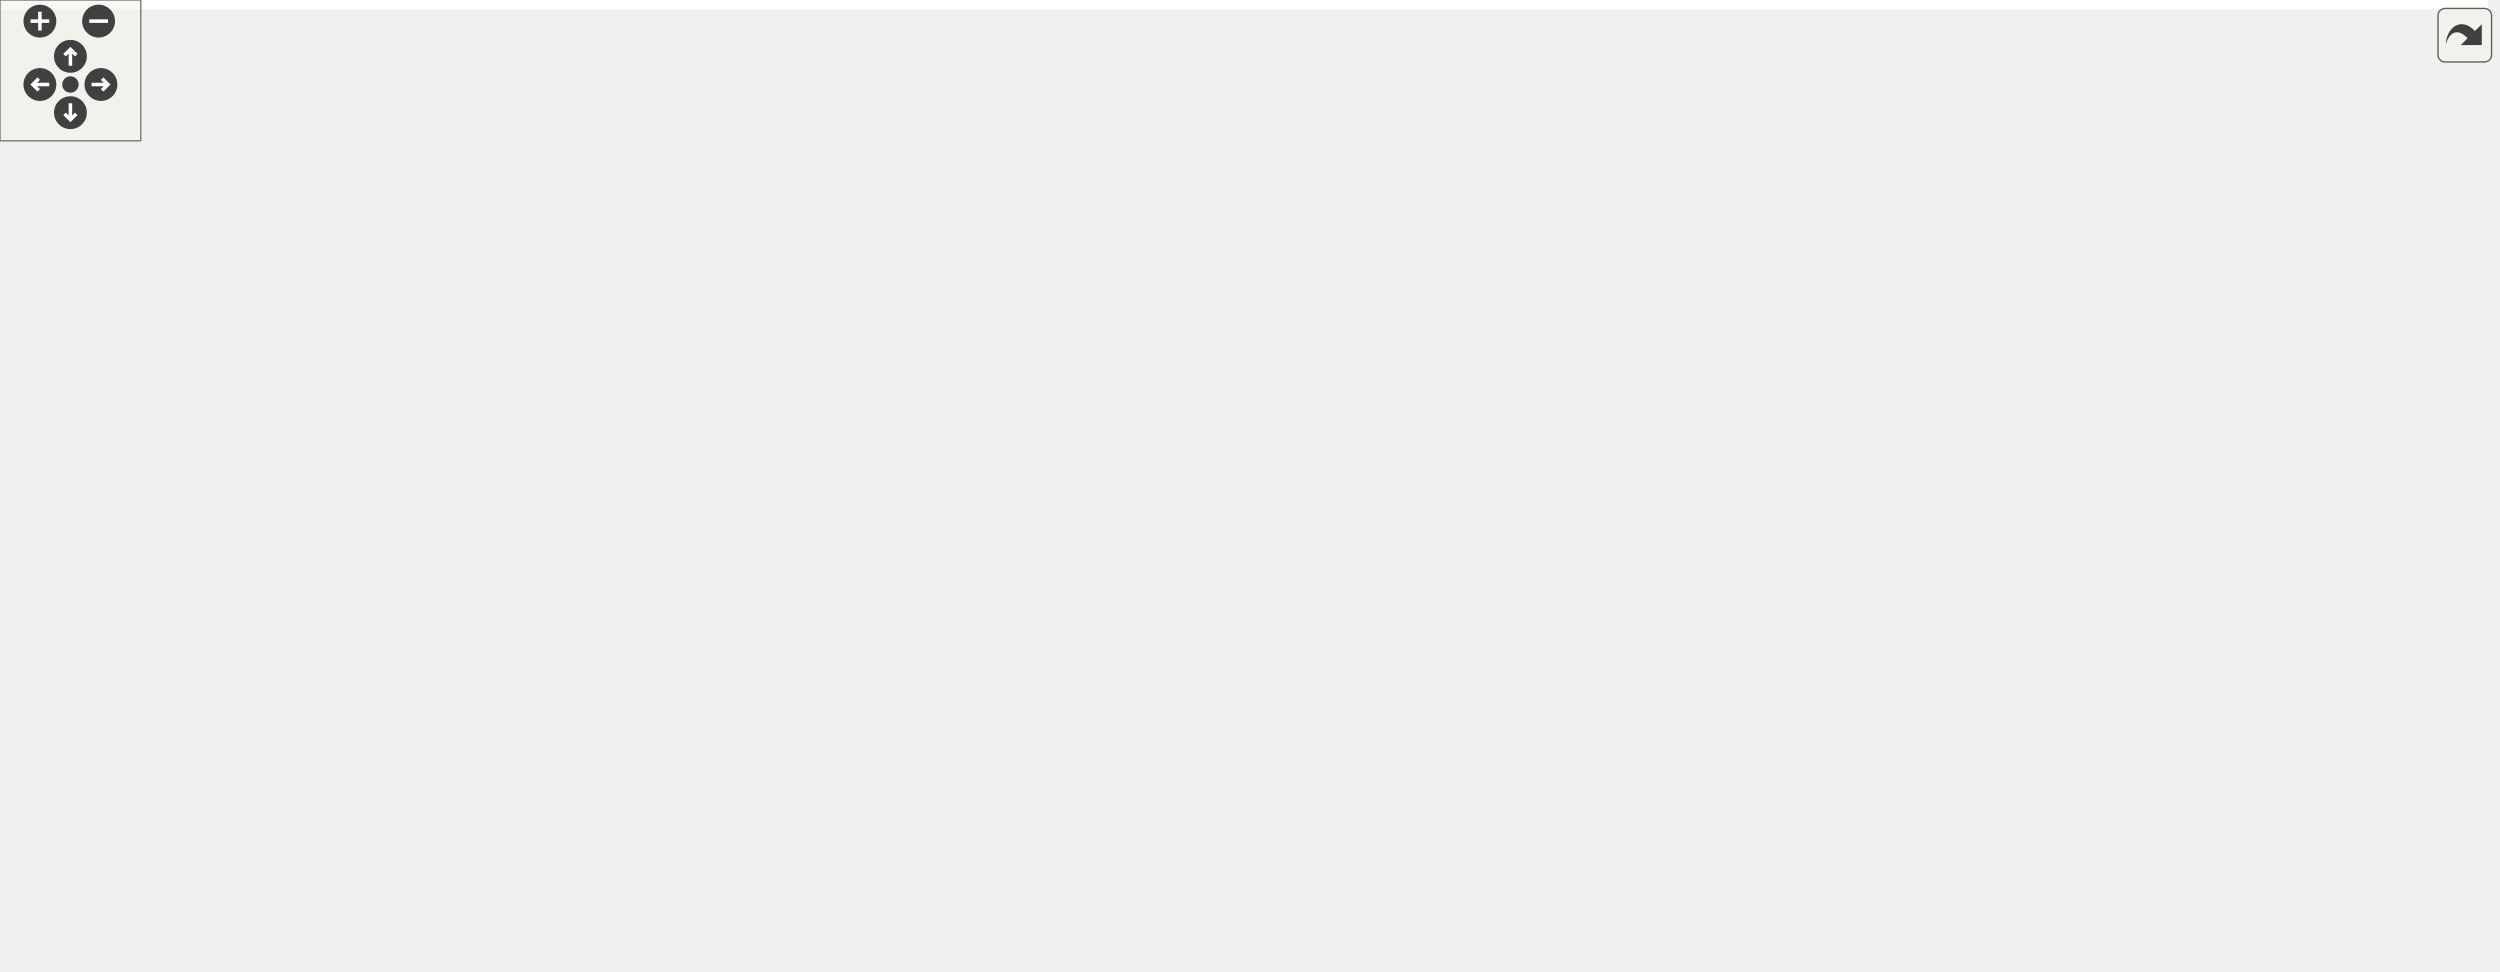
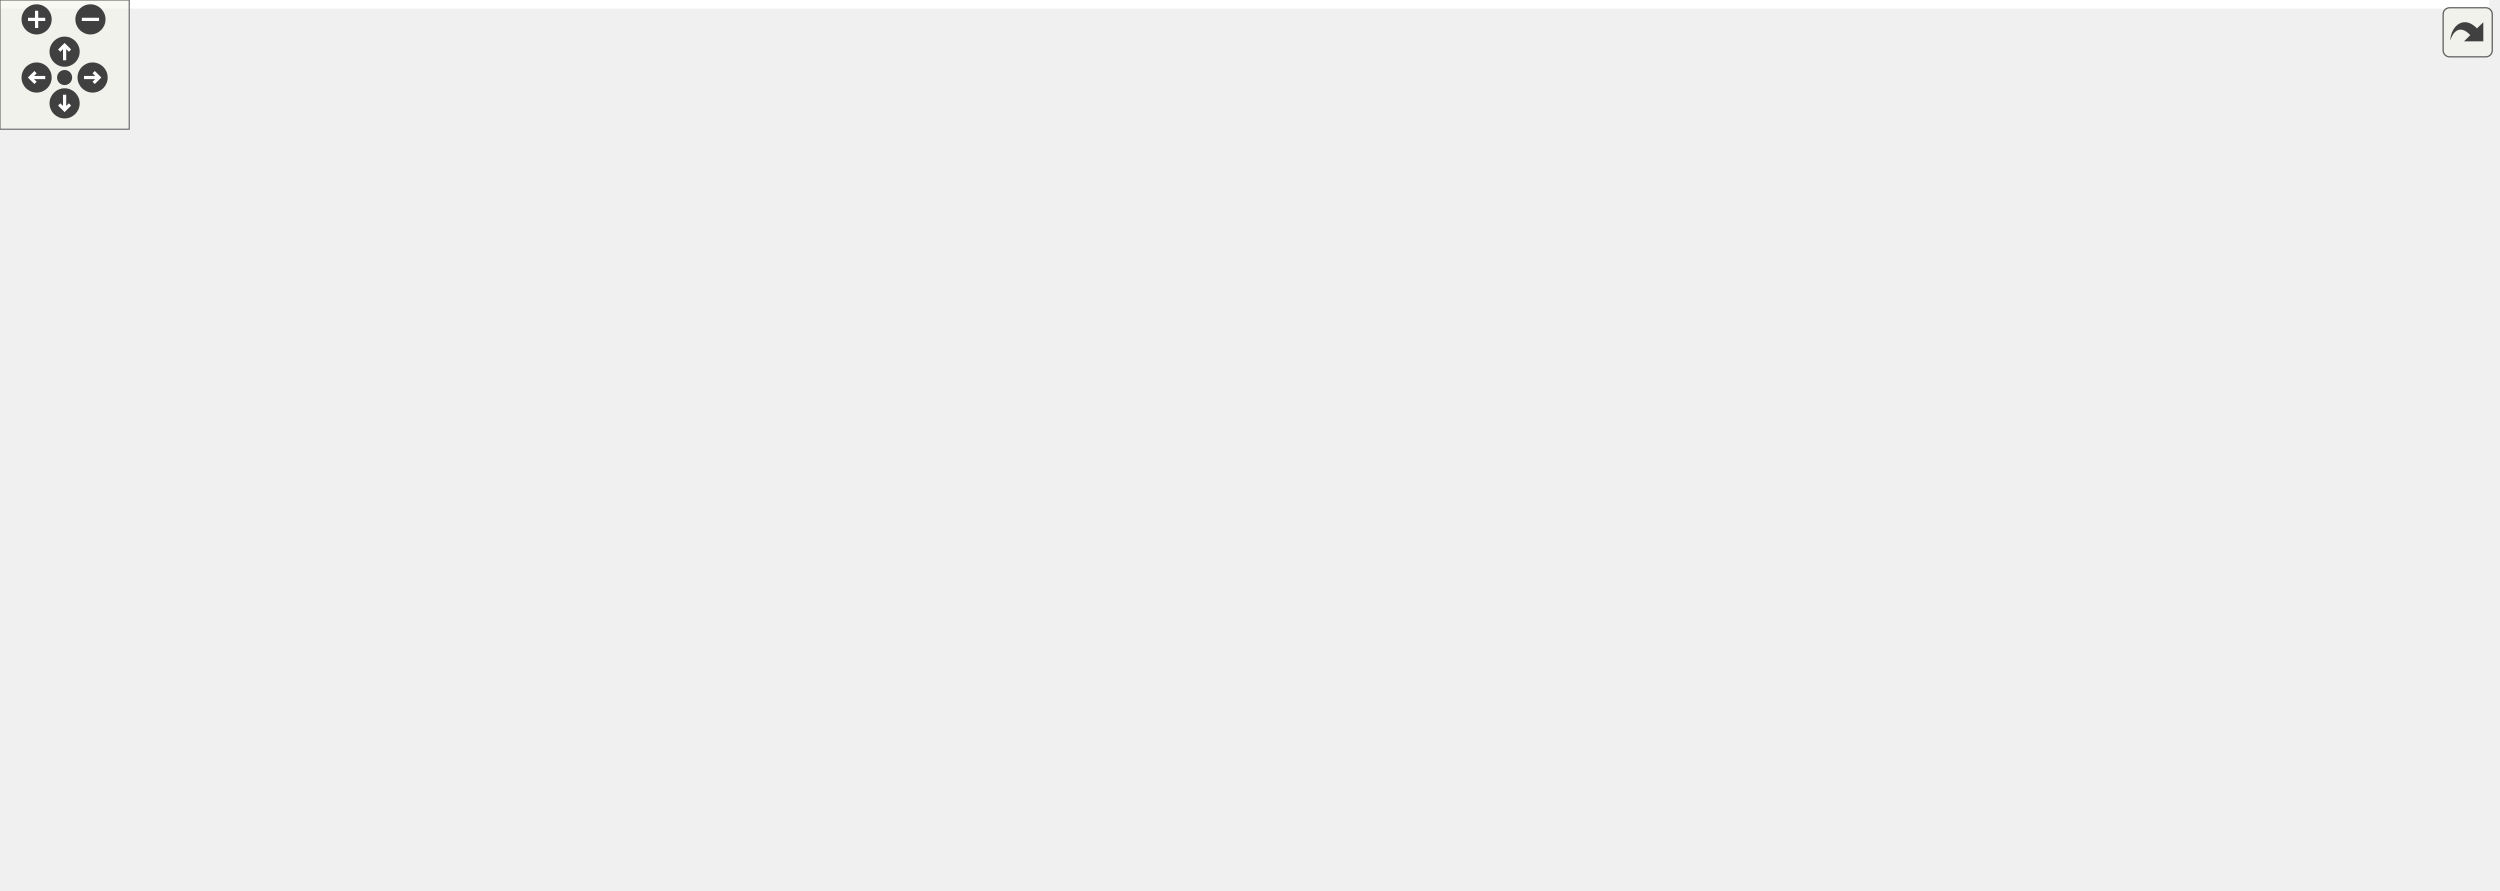
<svg xmlns="http://www.w3.org/2000/svg" xmlns:xlink="http://www.w3.org/1999/xlink" id="main" version="1.1" xml:space="preserve">
  <style type="text/css">
.edge:hover path { stroke: red; }
.edge:hover polygon { stroke: red; fill: red; }
</style>
  <defs>
    <circle id="rim" cx="0" cy="0" r="7" />
    <circle id="rim2" cx="0" cy="0" r="3.5" />
    <g id="zoomPlus">
      <use xlink:href="#rim" fill="#404040">
        <set attributeName="fill" to="#808080" begin="zoomplus.mouseover" end="zoomplus.mouseout" />
      </use>
      <path d="M-4,0h8M0,-4v8" fill="none" stroke="white" stroke-width="1.5" pointer-events="none" />
    </g>
    <g id="zoomMin">
      <use xlink:href="#rim" fill="#404040">
        <set attributeName="fill" to="#808080" begin="zoomminus.mouseover" end="zoomminus.mouseout" />
      </use>
      <path d="M-4,0h8" fill="none" stroke="white" stroke-width="1.5" pointer-events="none" />
    </g>
    <g id="dirArrow">
      <path fill="none" stroke="white" stroke-width="1.5" d="M0,-3.0v7 M-2.5,-0.5L0,-3.0L2.5,-0.5" />
    </g>
    <g id="resetDef">
      <use xlink:href="#rim2" fill="#404040">
        <set attributeName="fill" to="#808080" begin="reset.mouseover" end="reset.mouseout" />
      </use>
    </g>
  </defs>
  <svg id="graph" class="graph">
    <g id="viewport">
-       <polygon fill="#ffffff" stroke="transparent" points="-4,4 -4,-353 1060.077,-353 1060.077,4 -4,4" />
+       <polygon fill="#ffffff" stroke="transparent" points="-4,4 -4,-353 1155.924,-353 1155.924,4 -4,4" />
      <g id="node1" class="node">
        <g id="a_node1">
          <a xlink:title=" ">
-             <polygon fill="#bfbfbf" stroke="#000000" points="266.286,-330.5 266.286,-348.5 361.211,-348.5 361.211,-330.5 266.286,-330.5" />
-             <text text-anchor="middle" x="313.748" y="-336.5" font-family="Helvetica,sans-Serif" font-size="10.00" fill="#000000">src/Ioss_Edge3.C</text>
+             <polygon fill="#bfbfbf" stroke="#000000" points="777.537,-330.5 777.537,-348.5 872.463,-348.5 872.463,-330.5 777.537,-330.5" />
+             <text text-anchor="middle" x="825" y="-336.5" font-family="Helvetica,sans-Serif" font-size="10.00" fill="#000000">src/Ioss_Edge3.C</text>
          </a>
        </g>
      </g>
      <g id="node2" class="node">
        <g id="a_node2">
          <a xlink:href="Ioss__CodeTypes_8h.html" target="_top" xlink:title=" ">
-             <polygon fill="#ffffff" stroke="#000000" points="159.333,-55.5 159.333,-73.5 258.165,-73.5 258.165,-55.5 159.333,-55.5" />
-             <text text-anchor="middle" x="208.749" y="-61.5" font-family="Helvetica,sans-Serif" font-size="10.00" fill="#000000">Ioss_CodeTypes.h</text>
+             <polygon fill="#ffffff" stroke="#000000" points="656.584,-55.5 656.584,-73.5 755.416,-73.5 755.416,-55.5 656.584,-55.5" />
+             <text text-anchor="middle" x="706" y="-61.5" font-family="Helvetica,sans-Serif" font-size="10.00" fill="#000000">Ioss_CodeTypes.h</text>
          </a>
        </g>
      </g>
      <g id="edge1" class="edge">
-         <path fill="none" stroke="#191970" d="M274.816,-330.476C205.928,-313.37 69.749,-273.934 69.749,-229.5 69.749,-229.5 69.749,-229.5 69.749,-174.5 69.749,-123.645 127.668,-92.609 168.732,-76.997" />
-         <polygon fill="#191970" stroke="#191970" points="170.043,-80.244 178.244,-73.537 167.65,-73.666 170.043,-80.244" />
+         <path fill="none" stroke="#191970" d="M841.825,-330.495C885.238,-306.006 995.18,-235.304 959,-165 939.756,-127.605 920.111,-127.784 882,-110 860.177,-99.816 801.825,-85.604 758.253,-75.786" />
+         <polygon fill="#191970" stroke="#191970" points="758.887,-72.342 748.364,-73.576 757.36,-79.173 758.887,-72.342" />
      </g>
      <g id="node4" class="node">
        <g id="a_node4">
          <a xlink:title=" ">
-             <polygon fill="#ffffff" stroke="#bfbfbf" points="261.628,-.5 261.628,-18.5 309.869,-18.5 309.869,-.5 261.628,-.5" />
-             <text text-anchor="middle" x="285.748" y="-6.5" font-family="Helvetica,sans-Serif" font-size="10.00" fill="#000000">cstddef</text>
-           </a>
-         </g>
-       </g>
-       <g id="edge44" class="edge">
-         <path fill="none" stroke="#191970" d="M266.284,-334.835C224.256,-329.315 162.099,-317.69 112.749,-294 71.262,-274.085 31.748,-275.519 31.748,-229.5 31.748,-229.5 31.748,-229.5 31.748,-119.5 31.748,-59.342 95.597,-79.028 150.749,-55 184.271,-40.395 224.1,-27.484 251.77,-19.181" />
-         <polygon fill="#191970" stroke="#191970" points="252.785,-22.531 261.38,-16.336 250.798,-15.819 252.785,-22.531" />
+             <polygon fill="#ffffff" stroke="#bfbfbf" points="51.879,-.5 51.879,-18.5 100.121,-18.5 100.121,-.5 51.879,-.5" />
+             <text text-anchor="middle" x="76" y="-6.5" font-family="Helvetica,sans-Serif" font-size="10.00" fill="#000000">cstddef</text>
+           </a>
+         </g>
+       </g>
+       <g id="edge45" class="edge">
+         <path fill="none" stroke="#191970" d="M777.38,-338.201C601.691,-332.786 0,-308.476 0,-229.5 0,-229.5 0,-229.5 0,-119.5 0,-80.014 33.557,-44.434 56.075,-25.004" />
+         <polygon fill="#191970" stroke="#191970" points="58.332,-27.68 63.789,-18.599 53.86,-22.294 58.332,-27.68" />
      </g>
      <g id="node10" class="node">
        <g id="a_node10">
          <a xlink:href="Ioss__ElementTopology_8h.html" target="_top" xlink:title=" ">
-             <polygon fill="#ffffff" stroke="#000000" points="413.64,-110.5 413.64,-128.5 537.857,-128.5 537.857,-110.5 413.64,-110.5" />
-             <text text-anchor="middle" x="475.748" y="-116.5" font-family="Helvetica,sans-Serif" font-size="10.00" fill="#000000">Ioss_ElementTopology.h</text>
+             <polygon fill="#ffffff" stroke="#000000" points="985.891,-110.5 985.891,-128.5 1110.109,-128.5 1110.109,-110.5 985.891,-110.5" />
+             <text text-anchor="middle" x="1048" y="-116.5" font-family="Helvetica,sans-Serif" font-size="10.00" fill="#000000">Ioss_ElementTopology.h</text>
          </a>
        </g>
      </g>
      <g id="edge9" class="edge">
-         <path fill="none" stroke="#191970" d="M341.604,-330.421C362.119,-322.833 389.948,-310.579 410.748,-294 435.013,-274.661 441.017,-267.296 453.748,-239 468.693,-205.785 473.487,-163.016 475.024,-138.689" />
-         <polygon fill="#191970" stroke="#191970" points="478.522,-138.795 475.536,-128.63 471.532,-138.439 478.522,-138.795" />
+         <path fill="none" stroke="#191970" d="M872.838,-335.278C926.734,-329.465 1009.512,-317.005 1030,-294 1068.93,-250.286 1059.551,-173.851 1052.457,-138.468" />
+         <polygon fill="#191970" stroke="#191970" points="1055.839,-137.546 1050.299,-128.516 1048.998,-139.03 1055.839,-137.546" />
      </g>
      <g id="node12" class="node">
        <g id="a_node12">
          <a xlink:href="Ioss__Edge3_8h.html" target="_top" xlink:title=" ">
-             <polygon fill="#ffffff" stroke="#000000" points="136.17,-165.5 136.17,-183.5 213.327,-183.5 213.327,-165.5 136.17,-165.5" />
-             <text text-anchor="middle" x="174.749" y="-171.5" font-family="Helvetica,sans-Serif" font-size="10.00" fill="#000000">Ioss_Edge3.h</text>
+             <polygon fill="#ffffff" stroke="#000000" points="872.421,-165.5 872.421,-183.5 949.579,-183.5 949.579,-165.5 872.421,-165.5" />
+             <text text-anchor="middle" x="911" y="-171.5" font-family="Helvetica,sans-Serif" font-size="10.00" fill="#000000">Ioss_Edge3.h</text>
          </a>
        </g>
      </g>
      <g id="edge14" class="edge">
-         <path fill="none" stroke="#191970" d="M297.969,-330.462C284.388,-322.165 264.815,-308.923 250.749,-294 220.955,-262.394 196.089,-217.502 183.538,-192.712" />
-         <polygon fill="#191970" stroke="#191970" points="186.648,-191.104 179.071,-183.698 180.375,-194.212 186.648,-191.104" />
+         <path fill="none" stroke="#191970" d="M829.87,-330.156C843.647,-303.724 883.084,-228.06 901.416,-192.887" />
+         <polygon fill="#191970" stroke="#191970" points="904.665,-194.227 906.183,-183.741 898.457,-190.992 904.665,-194.227" />
      </g>
      <g id="node13" class="node">
        <g id="a_node13">
          <a xlink:href="Ioss__ElementVariableType_8h.html" target="_top" xlink:title=" ">
-             <polygon fill="#ffffff" stroke="#000000" points="259.467,-275.5 259.467,-293.5 402.03,-293.5 402.03,-275.5 259.467,-275.5" />
-             <text text-anchor="middle" x="330.748" y="-281.5" font-family="Helvetica,sans-Serif" font-size="10.00" fill="#000000">Ioss_ElementVariableType.h</text>
+             <polygon fill="#ffffff" stroke="#000000" points="597.719,-275.5 597.719,-293.5 740.281,-293.5 740.281,-275.5 597.719,-275.5" />
+             <text text-anchor="middle" x="669" y="-281.5" font-family="Helvetica,sans-Serif" font-size="10.00" fill="#000000">Ioss_ElementVariableType.h</text>
          </a>
        </g>
      </g>
      <g id="edge17" class="edge">
-         <path fill="none" stroke="#191970" d="M316.556,-330.418C318.806,-323.137 322.042,-312.669 324.856,-303.566" />
-         <polygon fill="#191970" stroke="#191970" points="328.271,-304.367 327.88,-293.779 321.583,-302.3 328.271,-304.367" />
+         <path fill="none" stroke="#191970" d="M799.24,-330.418C773.307,-321.275 733.115,-307.105 704.239,-296.924" />
+         <polygon fill="#191970" stroke="#191970" points="705.134,-293.529 694.539,-293.504 702.807,-300.13 705.134,-293.529" />
      </g>
      <g id="node18" class="node">
        <g id="a_node18">
          <a xlink:title=" ">
-             <polygon fill="#ffffff" stroke="#bfbfbf" points="956.633,-110.5 956.633,-128.5 1004.864,-128.5 1004.864,-110.5 956.633,-110.5" />
-             <text text-anchor="middle" x="980.749" y="-116.5" font-family="Helvetica,sans-Serif" font-size="10.00" fill="#000000">cassert</text>
-           </a>
-         </g>
-       </g>
-       <g id="edge43" class="edge">
-         <path fill="none" stroke="#191970" d="M341.139,-330.466C447.137,-295.504 830.284,-169.128 946.861,-130.678" />
-         <polygon fill="#191970" stroke="#191970" points="947.96,-134 956.361,-127.544 945.768,-127.353 947.96,-134" />
+             <polygon fill="#ffffff" stroke="#bfbfbf" points="729.884,-110.5 729.884,-128.5 778.116,-128.5 778.116,-110.5 729.884,-110.5" />
+             <text text-anchor="middle" x="754" y="-116.5" font-family="Helvetica,sans-Serif" font-size="10.00" fill="#000000">cassert</text>
+           </a>
+         </g>
+       </g>
+       <g id="edge44" class="edge">
+         <path fill="none" stroke="#191970" d="M822.04,-330.327C811.371,-297.271 774.757,-183.818 760.119,-138.46" />
+         <polygon fill="#191970" stroke="#191970" points="763.375,-137.154 756.973,-128.712 756.713,-139.304 763.375,-137.154" />
      </g>
      <g id="node3" class="node">
        <g id="a_node3">
          <a xlink:title=" ">
-             <polygon fill="#ffffff" stroke="#bfbfbf" points="204.357,-.5 204.357,-18.5 243.14,-18.5 243.14,-.5 204.357,-.5" />
-             <text text-anchor="middle" x="223.749" y="-6.5" font-family="Helvetica,sans-Serif" font-size="10.00" fill="#000000">array</text>
+             <polygon fill="#ffffff" stroke="#bfbfbf" points="678.608,-.5 678.608,-18.5 717.392,-18.5 717.392,-.5 678.608,-.5" />
+             <text text-anchor="middle" x="698" y="-6.5" font-family="Helvetica,sans-Serif" font-size="10.00" fill="#000000">array</text>
          </a>
        </g>
      </g>
      <g id="edge2" class="edge">
-         <path fill="none" stroke="#191970" d="M211.226,-55.418C213.211,-48.137 216.066,-37.669 218.549,-28.566" />
-         <polygon fill="#191970" stroke="#191970" points="221.963,-29.348 221.218,-18.779 215.21,-27.506 221.963,-29.348" />
+         <path fill="none" stroke="#191970" d="M704.679,-55.418C703.631,-48.216 702.13,-37.896 700.817,-28.863" />
+         <polygon fill="#191970" stroke="#191970" points="704.253,-28.172 699.35,-18.779 697.326,-29.179 704.253,-28.172" />
      </g>
      <g id="edge3" class="edge">
-         <path fill="none" stroke="#191970" d="M221.464,-55.418C233.167,-47.058 250.753,-34.497 264.575,-24.624" />
-         <polygon fill="#191970" stroke="#191970" points="266.912,-27.256 273.015,-18.596 262.843,-21.56 266.912,-27.256" />
+         <path fill="none" stroke="#191970" d="M656.316,-60.282C562.981,-52.341 355.068,-34.568 180,-19 156.778,-16.935 130.646,-14.548 110.386,-12.683" />
+         <polygon fill="#191970" stroke="#191970" points="110.652,-9.193 100.373,-11.76 110.009,-16.163 110.652,-9.193" />
      </g>
      <g id="node5" class="node">
        <g id="a_node5">
          <a xlink:title=" ">
-             <polygon fill="#ffffff" stroke="#bfbfbf" points="492.298,-.5 492.298,-18.5 537.199,-18.5 537.199,-.5 492.298,-.5" />
-             <text text-anchor="middle" x="514.749" y="-6.5" font-family="Helvetica,sans-Serif" font-size="10.00" fill="#000000">cstdint</text>
+             <polygon fill="#ffffff" stroke="#bfbfbf" points="409.549,-.5 409.549,-18.5 454.451,-18.5 454.451,-.5 409.549,-.5" />
+             <text text-anchor="middle" x="432" y="-6.5" font-family="Helvetica,sans-Serif" font-size="10.00" fill="#000000">cstdint</text>
          </a>
        </g>
      </g>
      <g id="edge4" class="edge">
-         <path fill="none" stroke="#191970" d="M258.253,-55.602C321.367,-44.258 428.713,-24.964 482.303,-15.332" />
-         <polygon fill="#191970" stroke="#191970" points="483.053,-18.753 492.276,-13.539 481.814,-11.864 483.053,-18.753" />
+         <path fill="none" stroke="#191970" d="M661.061,-55.48C605.898,-44.407 513.673,-25.894 464.767,-16.077" />
+         <polygon fill="#191970" stroke="#191970" points="465.227,-12.6 454.733,-14.063 463.849,-19.463 465.227,-12.6" />
      </g>
      <g id="node6" class="node">
        <g id="a_node6">
          <a xlink:title=" ">
-             <polygon fill="#ffffff" stroke="#bfbfbf" points="607.522,-.5 607.522,-18.5 647.975,-18.5 647.975,-.5 607.522,-.5" />
-             <text text-anchor="middle" x="627.749" y="-6.5" font-family="Helvetica,sans-Serif" font-size="10.00" fill="#000000">string</text>
+             <polygon fill="#ffffff" stroke="#bfbfbf" points="188.773,-.5 188.773,-18.5 229.227,-18.5 229.227,-.5 188.773,-.5" />
+             <text text-anchor="middle" x="209" y="-6.5" font-family="Helvetica,sans-Serif" font-size="10.00" fill="#000000">string</text>
          </a>
        </g>
      </g>
      <g id="edge5" class="edge">
-         <path fill="none" stroke="#191970" d="M258.459,-57.975C346.089,-46.472 525.553,-22.915 597.208,-13.509" />
-         <polygon fill="#191970" stroke="#191970" points="597.905,-16.948 607.364,-12.176 596.994,-10.007 597.905,-16.948" />
+         <path fill="none" stroke="#191970" d="M656.529,-59.025C554.327,-47.715 322.504,-22.061 239.375,-12.861" />
+         <polygon fill="#191970" stroke="#191970" points="239.649,-9.37 229.324,-11.749 238.879,-16.328 239.649,-9.37" />
      </g>
      <g id="node7" class="node">
        <g id="a_node7">
          <a xlink:title=" ">
-             <polygon fill="#ffffff" stroke="#bfbfbf" points="378.133,-.5 378.133,-18.5 421.364,-18.5 421.364,-.5 378.133,-.5" />
-             <text text-anchor="middle" x="399.748" y="-6.5" font-family="Helvetica,sans-Serif" font-size="10.00" fill="#000000">vector</text>
+             <polygon fill="#ffffff" stroke="#bfbfbf" points="868.384,-.5 868.384,-18.5 911.616,-18.5 911.616,-.5 868.384,-.5" />
+             <text text-anchor="middle" x="890" y="-6.5" font-family="Helvetica,sans-Serif" font-size="10.00" fill="#000000">vector</text>
          </a>
        </g>
      </g>
      <g id="edge6" class="edge">
-         <path fill="none" stroke="#191970" d="M240.288,-55.418C275.68,-45.226 332.763,-28.789 368.171,-18.593" />
-         <polygon fill="#191970" stroke="#191970" points="369.34,-21.899 377.981,-15.768 367.403,-15.172 369.34,-21.899" />
+         <path fill="none" stroke="#191970" d="M737.318,-55.44C766.464,-46.966 811.354,-33.807 858.327,-19.479" />
+         <polygon fill="#191970" stroke="#191970" points="859.521,-22.773 868.06,-16.502 857.474,-16.079 859.521,-22.773" />
      </g>
      <g id="node8" class="node">
        <g id="a_node8">
          <a xlink:title=" ">
-             <polygon fill="#ffffff" stroke="#bfbfbf" points="0,-.5 0,-18.5 115.497,-18.5 115.497,-.5 0,-.5" />
-             <text text-anchor="middle" x="57.748" y="-6.5" font-family="Helvetica,sans-Serif" font-size="10.00" fill="#000000">SEACASIoss_config.h</text>
+             <polygon fill="#ffffff" stroke="#bfbfbf" points="735.251,-.5 735.251,-18.5 850.749,-18.5 850.749,-.5 735.251,-.5" />
+             <text text-anchor="middle" x="793" y="-6.5" font-family="Helvetica,sans-Serif" font-size="10.00" fill="#000000">SEACASIoss_config.h</text>
          </a>
        </g>
      </g>
      <g id="edge7" class="edge">
-         <path fill="none" stroke="#191970" d="M183.814,-55.418C158.822,-46.315 120.148,-32.228 92.225,-22.058" />
-         <polygon fill="#191970" stroke="#191970" points="93.063,-18.638 82.469,-18.504 90.667,-25.215 93.063,-18.638" />
+         <path fill="none" stroke="#191970" d="M720.366,-55.418C733.841,-46.899 754.219,-34.017 769.964,-24.063" />
+         <polygon fill="#191970" stroke="#191970" points="772.03,-26.898 778.612,-18.596 768.289,-20.981 772.03,-26.898" />
      </g>
      <g id="node9" class="node">
        <g id="a_node9">
          <a xlink:title=" ">
-             <polygon fill="#ffffff" stroke="#bfbfbf" points="133.13,-.5 133.13,-18.5 186.367,-18.5 186.367,-.5 133.13,-.5" />
-             <text text-anchor="middle" x="159.749" y="-6.5" font-family="Helvetica,sans-Serif" font-size="10.00" fill="#000000">complex</text>
+             <polygon fill="#ffffff" stroke="#bfbfbf" points="607.382,-.5 607.382,-18.5 660.618,-18.5 660.618,-.5 607.382,-.5" />
+             <text text-anchor="middle" x="634" y="-6.5" font-family="Helvetica,sans-Serif" font-size="10.00" fill="#000000">complex</text>
          </a>
        </g>
      </g>
      <g id="edge8" class="edge">
-         <path fill="none" stroke="#191970" d="M200.657,-55.418C193.677,-47.583 183.409,-36.057 174.906,-26.514" />
-         <polygon fill="#191970" stroke="#191970" points="177.281,-23.918 168.016,-18.779 172.054,-28.574 177.281,-23.918" />
+         <path fill="none" stroke="#191970" d="M694.111,-55.418C683.337,-47.188 667.23,-34.884 654.4,-25.084" />
+         <polygon fill="#191970" stroke="#191970" points="656.219,-22.069 646.148,-18.779 651.97,-27.631 656.219,-22.069" />
      </g>
      <g id="edge10" class="edge">
-         <path fill="none" stroke="#191970" d="M431.958,-110.48C385.591,-100.928 312.353,-85.842 262.514,-75.575" />
-         <polygon fill="#191970" stroke="#191970" points="263.064,-72.115 252.563,-73.525 261.651,-78.971 263.064,-72.115" />
+         <path fill="none" stroke="#191970" d="M991.909,-110.48C929.491,-100.442 829.057,-84.29 765.351,-74.045" />
+         <polygon fill="#191970" stroke="#191970" points="765.883,-70.585 755.454,-72.453 764.771,-77.496 765.883,-70.585" />
      </g>
      <g id="edge12" class="edge">
-         <path fill="none" stroke="#191970" d="M488.187,-110.498C514.241,-91.644 574.781,-47.831 606.888,-24.596" />
-         <polygon fill="#191970" stroke="#191970" points="609.089,-27.324 615.138,-18.626 604.985,-21.654 609.089,-27.324" />
+         <path fill="none" stroke="#191970" d="M1015.063,-110.419C962.438,-96.273 855.952,-69.138 764,-55 661.318,-39.212 339.877,-17.864 239.357,-11.419" />
+         <polygon fill="#191970" stroke="#191970" points="239.472,-7.92 229.27,-10.775 239.026,-14.905 239.472,-7.92" />
      </g>
      <g id="edge13" class="edge">
-         <path fill="none" stroke="#191970" d="M469.529,-110.498C456.948,-92.288 428.282,-50.798 411.874,-27.05" />
-         <polygon fill="#191970" stroke="#191970" points="414.618,-24.864 406.054,-18.626 408.859,-28.843 414.618,-24.864" />
+         <path fill="none" stroke="#191970" d="M1035.07,-110.498C1007.989,-91.644 945.058,-47.831 911.684,-24.596" />
+         <polygon fill="#191970" stroke="#191970" points="913.315,-21.467 903.109,-18.626 909.316,-27.212 913.315,-21.467" />
      </g>
      <g id="node11" class="node">
        <g id="a_node11">
          <a xlink:title=" ">
-             <polygon fill="#ffffff" stroke="#bfbfbf" points="787.022,-55.5 787.022,-73.5 822.475,-73.5 822.475,-55.5 787.022,-55.5" />
-             <text text-anchor="middle" x="804.749" y="-61.5" font-family="Helvetica,sans-Serif" font-size="10.00" fill="#000000">map</text>
+             <polygon fill="#ffffff" stroke="#bfbfbf" points="1094.273,-55.5 1094.273,-73.5 1129.727,-73.5 1129.727,-55.5 1094.273,-55.5" />
+             <text text-anchor="middle" x="1112" y="-61.5" font-family="Helvetica,sans-Serif" font-size="10.00" fill="#000000">map</text>
          </a>
        </g>
      </g>
      <g id="edge11" class="edge">
-         <path fill="none" stroke="#191970" d="M529.708,-110.48C600.633,-98.623 722.584,-78.236 777.059,-69.129" />
-         <polygon fill="#191970" stroke="#191970" points="777.734,-72.565 787.019,-67.464 776.579,-65.661 777.734,-72.565" />
+         <path fill="none" stroke="#191970" d="M1058.568,-110.418C1068.053,-102.267 1082.188,-90.12 1093.537,-80.367" />
+         <polygon fill="#191970" stroke="#191970" points="1095.899,-82.952 1101.202,-73.779 1091.337,-77.643 1095.899,-82.952" />
      </g>
      <g id="edge15" class="edge">
-         <path fill="none" stroke="#191970" d="M171.707,-165.407C167.939,-152.609 162.812,-128.75 169.749,-110 173.863,-98.876 182.047,-88.637 189.86,-80.7" />
-         <polygon fill="#191970" stroke="#191970" points="192.525,-82.997 197.385,-73.583 187.715,-77.912 192.525,-82.997" />
+         <path fill="none" stroke="#191970" d="M905.78,-165.109C897.486,-151.046 879.964,-124.608 858,-110 830.387,-91.635 795.129,-80.48 765.524,-73.816" />
+         <polygon fill="#191970" stroke="#191970" points="766.23,-70.388 755.72,-71.724 764.769,-77.234 766.23,-70.388" />
      </g>
      <g id="edge16" class="edge">
-         <path fill="none" stroke="#191970" d="M213.483,-167.422C264.891,-158.029 356.157,-141.352 416.315,-130.36" />
-         <polygon fill="#191970" stroke="#191970" points="417.222,-133.752 426.43,-128.512 415.963,-126.866 417.222,-133.752" />
+         <path fill="none" stroke="#191970" d="M933.623,-165.418C956.032,-156.422 990.564,-142.558 1015.824,-132.417" />
+         <polygon fill="#191970" stroke="#191970" points="1017.367,-135.569 1025.344,-128.596 1014.76,-129.073 1017.367,-135.569" />
      </g>
      <g id="edge18" class="edge">
-         <path fill="none" stroke="#191970" d="M280.736,-275.44C231.909,-263.647 160.222,-237.805 126.749,-184 102.694,-145.334 153.635,-101.612 185.555,-79.309" />
-         <polygon fill="#191970" stroke="#191970" points="187.657,-82.113 193.976,-73.609 183.733,-76.316 187.657,-82.113" />
-       </g>
-       <g id="edge42" class="edge">
-         <path fill="none" stroke="#191970" d="M402.291,-281.489C570.383,-272.607 981.342,-239.74 1047.748,-129 1079.19,-76.568 1009.863,-72.447 962.749,-55 907.123,-34.401 730.502,-17.966 658.624,-11.96" />
-         <polygon fill="#191970" stroke="#191970" points="658.667,-8.452 648.413,-11.119 658.092,-15.429 658.667,-8.452" />
+         <path fill="none" stroke="#191970" d="M688.302,-275.448C703.714,-267.496 725.119,-254.749 740,-239 778.543,-198.209 787.756,-183.282 802,-129 804.143,-120.832 806.515,-117.136 802,-110 792.016,-94.219 774.912,-83.803 757.883,-76.978" />
+         <polygon fill="#191970" stroke="#191970" points="759.069,-73.685 748.475,-73.544 756.669,-80.261 759.069,-73.685" />
+       </g>
+       <g id="edge43" class="edge">
+         <path fill="none" stroke="#191970" d="M597.47,-278.632C439.75,-264.732 76,-226.985 76,-174.5 76,-174.5 76,-174.5 76,-119.5 76,-66.438 139.641,-34.151 178.877,-19.287" />
+         <polygon fill="#191970" stroke="#191970" points="180.299,-22.495 188.51,-15.8 177.916,-15.913 180.299,-22.495" />
      </g>
      <g id="node14" class="node">
        <g id="a_node14">
          <a xlink:href="Ioss__VariableType_8h.html" target="_top" xlink:title=" ">
-             <polygon fill="#ffffff" stroke="#000000" points="338.81,-220.5 338.81,-238.5 444.688,-238.5 444.688,-220.5 338.81,-220.5" />
-             <text text-anchor="middle" x="391.748" y="-226.5" font-family="Helvetica,sans-Serif" font-size="10.00" fill="#000000">Ioss_VariableType.h</text>
+             <polygon fill="#ffffff" stroke="#000000" points="625.061,-220.5 625.061,-238.5 730.939,-238.5 730.939,-220.5 625.061,-220.5" />
+             <text text-anchor="middle" x="678" y="-226.5" font-family="Helvetica,sans-Serif" font-size="10.00" fill="#000000">Ioss_VariableType.h</text>
          </a>
        </g>
      </g>
      <g id="edge19" class="edge">
-         <path fill="none" stroke="#191970" d="M340.821,-275.418C349.774,-267.346 363.072,-255.356 373.835,-245.652" />
-         <polygon fill="#191970" stroke="#191970" points="376.374,-248.075 381.457,-238.78 371.686,-242.876 376.374,-248.075" />
+         <path fill="none" stroke="#191970" d="M670.486,-275.418C671.665,-268.216 673.353,-257.896 674.832,-248.863" />
+         <polygon fill="#191970" stroke="#191970" points="678.321,-249.213 676.481,-238.78 671.413,-248.083 678.321,-249.213" />
      </g>
      <g id="edge20" class="edge">
-         <path fill="none" stroke="#191970" d="M350.265,-220.432C323.32,-213.297 288.229,-201.58 260.748,-184 232.152,-165.707 220.449,-160.482 207.749,-129 201.922,-114.557 202.721,-96.772 204.666,-83.539" />
-         <polygon fill="#191970" stroke="#191970" points="208.116,-84.129 206.45,-73.666 201.227,-82.884 208.116,-84.129" />
+         <path fill="none" stroke="#191970" d="M695.186,-220.28C721.134,-205.221 769.174,-172.6 787,-129 796.682,-105.319 770.565,-88.034 745.46,-77.352" />
+         <polygon fill="#191970" stroke="#191970" points="746.551,-74.019 735.965,-73.582 743.968,-80.525 746.551,-74.019" />
+       </g>
+       <g id="edge41" class="edge">
+         <path fill="none" stroke="#191970" d="M625.059,-224.895C516.697,-214.401 274.931,-185.162 217,-129 190.352,-103.165 196.976,-55.26 203.429,-28.622" />
+         <polygon fill="#191970" stroke="#191970" points="206.897,-29.198 206.086,-18.634 200.133,-27.398 206.897,-29.198" />
+       </g>
+       <g id="edge42" class="edge">
+         <path fill="none" stroke="#191970" d="M731.289,-226.051C820.115,-219.796 994.386,-205.236 1052,-184 1093.522,-168.695 1112.664,-167.202 1135,-129 1151.625,-100.567 1160.093,-80.297 1139,-55 1111.721,-22.285 982.967,-13.026 922.069,-10.458" />
+         <polygon fill="#191970" stroke="#191970" points="921.998,-6.953 911.87,-10.065 921.727,-13.948 921.998,-6.953" />
      </g>
      <g id="edge40" class="edge">
-         <path fill="none" stroke="#191970" d="M444.869,-226.069C552.194,-218.873 791.481,-201.425 871.749,-184 944.822,-168.137 987.37,-189.906 1030.748,-129 1076.344,-64.981 759.897,-24.092 658.381,-12.733" />
-         <polygon fill="#191970" stroke="#191970" points="658.491,-9.224 648.168,-11.609 657.725,-16.182 658.491,-9.224" />
-       </g>
-       <g id="edge41" class="edge">
-         <path fill="none" stroke="#191970" d="M396.619,-220.314C402.951,-206.976 411.952,-181.99 400.748,-165 378.389,-131.091 339.108,-162.909 316.748,-129 312.1,-121.95 313.891,-117.946 316.748,-110 329.4,-74.814 360.297,-43.181 380.617,-25.173" />
-         <polygon fill="#191970" stroke="#191970" points="383.039,-27.706 388.338,-18.532 378.474,-22.399 383.039,-27.706" />
-       </g>
-       <g id="edge39" class="edge">
-         <path fill="none" stroke="#191970" d="M444.805,-224.893C588.593,-211.868 977.424,-172.861 1013.749,-129 1019.135,-122.496 1019.047,-116.576 1013.749,-110 991.345,-82.194 884.648,-70.487 832.952,-66.384" />
-         <polygon fill="#191970" stroke="#191970" points="833.04,-62.881 822.806,-65.621 832.515,-69.861 833.04,-62.881" />
+         <path fill="none" stroke="#191970" d="M731.131,-225.914C838.34,-217.404 1074.182,-191.798 1119,-129 1128.385,-115.849 1125.056,-97.186 1120.313,-83.317" />
+         <polygon fill="#191970" stroke="#191970" points="1123.5,-81.854 1116.599,-73.815 1116.98,-84.403 1123.5,-81.854" />
      </g>
      <g id="node15" class="node">
        <g id="a_node15">
          <a xlink:href="Ioss__Utils_8h.html" target="_top" xlink:title=" ">
-             <polygon fill="#ffffff" stroke="#000000" points="646.906,-165.5 646.906,-183.5 714.591,-183.5 714.591,-165.5 646.906,-165.5" />
-             <text text-anchor="middle" x="680.749" y="-171.5" font-family="Helvetica,sans-Serif" font-size="10.00" fill="#000000">Ioss_Utils.h</text>
+             <polygon fill="#ffffff" stroke="#000000" points="474.158,-165.5 474.158,-183.5 541.842,-183.5 541.842,-165.5 474.158,-165.5" />
+             <text text-anchor="middle" x="508" y="-171.5" font-family="Helvetica,sans-Serif" font-size="10.00" fill="#000000">Ioss_Utils.h</text>
          </a>
        </g>
      </g>
      <g id="edge21" class="edge">
-         <path fill="none" stroke="#191970" d="M439.147,-220.48C494.057,-210.03 583.784,-192.953 637.064,-182.814" />
-         <polygon fill="#191970" stroke="#191970" points="637.722,-186.251 646.892,-180.943 636.414,-179.375 637.722,-186.251" />
-       </g>
-       <g id="node22" class="node">
-         <g id="a_node22">
-           <a xlink:title=" ">
-             <polygon fill="#ffffff" stroke="#bfbfbf" points="270.022,-165.5 270.022,-183.5 315.475,-183.5 315.475,-165.5 270.022,-165.5" />
-             <text text-anchor="middle" x="292.748" y="-171.5" font-family="Helvetica,sans-Serif" font-size="10.00" fill="#000000">cstring</text>
-           </a>
-         </g>
-       </g>
-       <g id="edge37" class="edge">
-         <path fill="none" stroke="#191970" d="M375.401,-220.418C359.78,-211.74 336.009,-198.533 317.962,-188.508" />
-         <polygon fill="#191970" stroke="#191970" points="319.562,-185.393 309.121,-183.596 316.163,-191.512 319.562,-185.393" />
+         <path fill="none" stroke="#191970" d="M649.928,-220.418C621.421,-211.195 577.102,-196.857 545.58,-186.658" />
+         <polygon fill="#191970" stroke="#191970" points="546.423,-183.252 535.831,-183.504 544.268,-189.912 546.423,-183.252" />
      </g>
      <g id="node23" class="node">
        <g id="a_node23">
          <a xlink:title=" ">
-             <polygon fill="#ffffff" stroke="#bfbfbf" points="333.345,-165.5 333.345,-183.5 392.152,-183.5 392.152,-165.5 333.345,-165.5" />
-             <text text-anchor="middle" x="362.748" y="-171.5" font-family="Helvetica,sans-Serif" font-size="10.00" fill="#000000">functional</text>
+             <polygon fill="#ffffff" stroke="#bfbfbf" points="602.273,-165.5 602.273,-183.5 647.727,-183.5 647.727,-165.5 602.273,-165.5" />
+             <text text-anchor="middle" x="625" y="-171.5" font-family="Helvetica,sans-Serif" font-size="10.00" fill="#000000">cstring</text>
          </a>
        </g>
      </g>
      <g id="edge38" class="edge">
-         <path fill="none" stroke="#191970" d="M386.96,-220.418C382.996,-212.9 377.24,-201.983 372.334,-192.68" />
-         <polygon fill="#191970" stroke="#191970" points="375.401,-190.993 367.641,-183.78 369.209,-194.258 375.401,-190.993" />
+         <path fill="none" stroke="#191970" d="M669.248,-220.418C661.622,-212.504 650.367,-200.824 641.117,-191.225" />
+         <polygon fill="#191970" stroke="#191970" points="643.401,-188.552 633.942,-183.78 638.361,-193.409 643.401,-188.552" />
+       </g>
+       <g id="node24" class="node">
+         <g id="a_node24">
+           <a xlink:title=" ">
+             <polygon fill="#ffffff" stroke="#bfbfbf" points="665.596,-165.5 665.596,-183.5 724.404,-183.5 724.404,-165.5 665.596,-165.5" />
+             <text text-anchor="middle" x="695" y="-171.5" font-family="Helvetica,sans-Serif" font-size="10.00" fill="#000000">functional</text>
+           </a>
+         </g>
+       </g>
+       <g id="edge39" class="edge">
+         <path fill="none" stroke="#191970" d="M680.807,-220.418C683.058,-213.137 686.293,-202.669 689.107,-193.566" />
+         <polygon fill="#191970" stroke="#191970" points="692.523,-194.367 692.132,-183.78 685.835,-192.3 692.523,-194.367" />
      </g>
      <g id="edge22" class="edge">
-         <path fill="none" stroke="#191970" d="M646.904,-173.167C563.235,-169.469 348.743,-157.418 283.748,-129 259.32,-118.319 236.937,-96.871 223.103,-81.644" />
-         <polygon fill="#191970" stroke="#191970" points="225.564,-79.142 216.339,-73.932 220.302,-83.758 225.564,-79.142" />
-       </g>
-       <g id="edge30" class="edge">
-         <path fill="none" stroke="#191970" d="M646.713,-172.407C561.003,-166.838 341.332,-150.591 316.748,-129 288.002,-103.754 284.272,-55.616 284.648,-28.784" />
-         <polygon fill="#191970" stroke="#191970" points="288.148,-28.833 285,-18.717 281.153,-28.589 288.148,-28.833" />
+         <path fill="none" stroke="#191970" d="M541.856,-169.535C586.696,-162.329 662.509,-147.76 683,-129 695.593,-117.471 701.295,-98.579 703.875,-84.214" />
+         <polygon fill="#191970" stroke="#191970" points="707.4,-84.284 705.346,-73.89 700.47,-83.296 707.4,-84.284" />
      </g>
      <g id="edge31" class="edge">
-         <path fill="none" stroke="#191970" d="M681.77,-165.373C683.694,-143.402 685.377,-87.026 656.749,-55 642.121,-38.638 584.576,-23.99 547.382,-15.963" />
-         <polygon fill="#191970" stroke="#191970" points="547.991,-12.514 537.484,-13.879 546.548,-19.364 547.991,-12.514" />
-       </g>
-       <g id="edge35" class="edge">
-         <path fill="none" stroke="#191970" d="M714.601,-172.866C772.209,-169.298 885.445,-158.607 909.749,-129 915.106,-122.473 913.635,-117.497 909.749,-110 890.224,-72.342 870.535,-72.173 831.749,-55 773.573,-29.243 699.394,-17.425 658.421,-12.534" />
-         <polygon fill="#191970" stroke="#191970" points="658.598,-9.032 648.268,-11.384 657.81,-15.987 658.598,-9.032" />
+         <path fill="none" stroke="#191970" d="M474.029,-171.514C407.449,-165.285 262.337,-149.742 217,-129 163.024,-104.306 113.433,-52.905 90.072,-26.286" />
+         <polygon fill="#191970" stroke="#191970" points="92.614,-23.874 83.436,-18.58 87.309,-28.442 92.614,-23.874" />
+       </g>
+       <g id="edge32" class="edge">
+         <path fill="none" stroke="#191970" d="M474.046,-173.779C410.099,-171.627 275.638,-163.062 247,-129 198.419,-71.217 334.813,-31.483 399.759,-16.328" />
+         <polygon fill="#191970" stroke="#191970" points="400.553,-19.737 409.529,-14.108 399.002,-12.911 400.553,-19.737" />
      </g>
      <g id="edge36" class="edge">
-         <path fill="none" stroke="#191970" d="M674.705,-165.488C665.223,-151.92 645.655,-126.12 623.749,-110 561.99,-64.554 476.416,-33.352 430.994,-18.816" />
-         <polygon fill="#191970" stroke="#191970" points="431.994,-15.461 421.405,-15.805 429.897,-22.14 431.994,-15.461" />
+         <path fill="none" stroke="#191970" d="M474.018,-173.504C408.425,-170.861 267.843,-161.462 234,-129 206.817,-102.927 205.326,-55.471 206.957,-28.881" />
+         <polygon fill="#191970" stroke="#191970" points="210.472,-28.839 207.813,-18.584 203.496,-28.259 210.472,-28.839" />
+       </g>
+       <g id="edge37" class="edge">
+         <path fill="none" stroke="#191970" d="M542.001,-170.279C611.671,-161.44 765.885,-140.826 787,-129 830.63,-104.564 864.418,-54.2 880.209,-27.321" />
+         <polygon fill="#191970" stroke="#191970" points="883.285,-28.992 885.198,-18.572 877.204,-25.525 883.285,-28.992" />
      </g>
      <g id="node16" class="node">
        <g id="a_node16">
          <a xlink:href="Ioss__Field_8h.html" target="_top" xlink:title=" ">
-             <polygon fill="#ffffff" stroke="#000000" points="325.791,-110.5 325.791,-128.5 395.707,-128.5 395.707,-110.5 325.791,-110.5" />
-             <text text-anchor="middle" x="360.748" y="-116.5" font-family="Helvetica,sans-Serif" font-size="10.00" fill="#000000">Ioss_Field.h</text>
+             <polygon fill="#ffffff" stroke="#000000" points="318.042,-110.5 318.042,-128.5 387.958,-128.5 387.958,-110.5 318.042,-110.5" />
+             <text text-anchor="middle" x="353" y="-116.5" font-family="Helvetica,sans-Serif" font-size="10.00" fill="#000000">Ioss_Field.h</text>
          </a>
        </g>
      </g>
      <g id="edge23" class="edge">
-         <path fill="none" stroke="#191970" d="M646.661,-169.434C596.23,-161.817 498.549,-146.606 405.627,-129.094" />
-         <polygon fill="#191970" stroke="#191970" points="406.258,-125.652 395.781,-127.227 404.954,-132.529 406.258,-125.652" />
+         <path fill="none" stroke="#191970" d="M482.405,-165.418C456.638,-156.275 416.704,-142.105 388.013,-131.924" />
+         <polygon fill="#191970" stroke="#191970" points="388.97,-128.55 378.375,-128.504 386.629,-135.147 388.97,-128.55" />
      </g>
      <g id="node17" class="node">
        <g id="a_node17">
          <a xlink:title=" ">
-             <polygon fill="#ffffff" stroke="#bfbfbf" points="709.185,-110.5 709.185,-128.5 766.312,-128.5 766.312,-110.5 709.185,-110.5" />
-             <text text-anchor="middle" x="737.749" y="-116.5" font-family="Helvetica,sans-Serif" font-size="10.00" fill="#000000">algorithm</text>
+             <polygon fill="#ffffff" stroke="#bfbfbf" points="555.436,-110.5 555.436,-128.5 612.564,-128.5 612.564,-110.5 555.436,-110.5" />
+             <text text-anchor="middle" x="584" y="-116.5" font-family="Helvetica,sans-Serif" font-size="10.00" fill="#000000">algorithm</text>
          </a>
        </g>
      </g>
      <g id="edge28" class="edge">
-         <path fill="none" stroke="#191970" d="M690.161,-165.418C698.444,-157.425 710.71,-145.59 720.713,-135.938" />
-         <polygon fill="#191970" stroke="#191970" points="723.366,-138.242 728.132,-128.78 718.505,-133.204 723.366,-138.242" />
+         <path fill="none" stroke="#191970" d="M520.55,-165.418C532.101,-157.058 549.459,-144.497 563.101,-134.624" />
+         <polygon fill="#191970" stroke="#191970" points="565.382,-137.294 571.432,-128.596 561.278,-131.623 565.382,-137.294" />
      </g>
      <g id="edge29" class="edge">
-         <path fill="none" stroke="#191970" d="M714.816,-169.398C764.947,-161.706 861.447,-146.198 942.749,-129 943.984,-128.739 945.239,-128.465 946.506,-128.183" />
-         <polygon fill="#191970" stroke="#191970" points="947.34,-131.583 956.28,-125.896 945.745,-124.767 947.34,-131.583" />
+         <path fill="none" stroke="#191970" d="M541.935,-167.399C583.169,-158.697 654.817,-143.337 716,-129 717.229,-128.712 718.48,-128.416 719.742,-128.114" />
+         <polygon fill="#191970" stroke="#191970" points="720.608,-131.506 729.496,-125.739 718.952,-124.704 720.608,-131.506" />
      </g>
      <g id="node19" class="node">
        <g id="a_node19">
          <a xlink:title=" ">
-             <polygon fill="#ffffff" stroke="#bfbfbf" points="784.576,-110.5 784.576,-128.5 828.921,-128.5 828.921,-110.5 784.576,-110.5" />
-             <text text-anchor="middle" x="806.749" y="-116.5" font-family="Helvetica,sans-Serif" font-size="10.00" fill="#000000">cstdlib</text>
-           </a>
-         </g>
-       </g>
-       <g id="edge32" class="edge">
-         <path fill="none" stroke="#191970" d="M701.555,-165.418C721.982,-156.501 753.363,-142.803 776.538,-132.687" />
-         <polygon fill="#191970" stroke="#191970" points="778.147,-135.804 785.911,-128.596 775.346,-129.388 778.147,-135.804" />
+             <polygon fill="#ffffff" stroke="#bfbfbf" points="630.384,-110.5 630.384,-128.5 673.616,-128.5 673.616,-110.5 630.384,-110.5" />
+             <text text-anchor="middle" x="652" y="-116.5" font-family="Helvetica,sans-Serif" font-size="10.00" fill="#000000">cmath</text>
+           </a>
+         </g>
+       </g>
+       <g id="edge30" class="edge">
+         <path fill="none" stroke="#191970" d="M531.779,-165.418C556.004,-156.165 593.708,-141.764 620.425,-131.56" />
+         <polygon fill="#191970" stroke="#191970" points="621.983,-134.712 630.076,-127.874 619.485,-128.172 621.983,-134.712" />
      </g>
      <g id="node20" class="node">
        <g id="a_node20">
          <a xlink:title=" ">
-             <polygon fill="#ffffff" stroke="#bfbfbf" points="846.576,-110.5 846.576,-128.5 900.921,-128.5 900.921,-110.5 846.576,-110.5" />
-             <text text-anchor="middle" x="873.749" y="-116.5" font-family="Helvetica,sans-Serif" font-size="10.00" fill="#000000">iostream</text>
+             <polygon fill="#ffffff" stroke="#bfbfbf" points="255.828,-110.5 255.828,-128.5 300.172,-128.5 300.172,-110.5 255.828,-110.5" />
+             <text text-anchor="middle" x="278" y="-116.5" font-family="Helvetica,sans-Serif" font-size="10.00" fill="#000000">cstdlib</text>
          </a>
        </g>
      </g>
      <g id="edge33" class="edge">
-         <path fill="none" stroke="#191970" d="M712.619,-165.418C746.773,-155.685 800.919,-140.255 836.885,-130.005" />
-         <polygon fill="#191970" stroke="#191970" points="837.857,-133.368 846.515,-127.261 835.939,-126.635 837.857,-133.368" />
+         <path fill="none" stroke="#191970" d="M474.013,-167.515C436.19,-159.569 373.069,-145.797 310.004,-129.133" />
+         <polygon fill="#191970" stroke="#191970" points="310.859,-125.739 300.295,-126.544 309.056,-132.502 310.859,-125.739" />
      </g>
      <g id="node21" class="node">
        <g id="a_node21">
          <a xlink:title=" ">
-             <polygon fill="#ffffff" stroke="#bfbfbf" points="556.347,-110.5 556.347,-128.5 615.15,-128.5 615.15,-110.5 556.347,-110.5" />
-             <text text-anchor="middle" x="585.749" y="-116.5" font-family="Helvetica,sans-Serif" font-size="10.00" fill="#000000">stdexcept</text>
+             <polygon fill="#ffffff" stroke="#bfbfbf" points="405.828,-110.5 405.828,-128.5 460.172,-128.5 460.172,-110.5 405.828,-110.5" />
+             <text text-anchor="middle" x="433" y="-116.5" font-family="Helvetica,sans-Serif" font-size="10.00" fill="#000000">iostream</text>
          </a>
        </g>
      </g>
      <g id="edge34" class="edge">
-         <path fill="none" stroke="#191970" d="M665.061,-165.418C650.21,-156.82 627.679,-143.775 610.422,-133.784" />
-         <polygon fill="#191970" stroke="#191970" points="611.867,-130.577 601.459,-128.596 608.36,-136.635 611.867,-130.577" />
+         <path fill="none" stroke="#191970" d="M495.615,-165.418C484.216,-157.058 467.086,-144.497 453.623,-134.624" />
+         <polygon fill="#191970" stroke="#191970" points="455.537,-131.687 445.403,-128.596 451.397,-137.332 455.537,-131.687" />
+       </g>
+       <g id="node22" class="node">
+         <g id="a_node22">
+           <a xlink:title=" ">
+             <polygon fill="#ffffff" stroke="#bfbfbf" points="478.599,-110.5 478.599,-128.5 537.401,-128.5 537.401,-110.5 478.599,-110.5" />
+             <text text-anchor="middle" x="508" y="-116.5" font-family="Helvetica,sans-Serif" font-size="10.00" fill="#000000">stdexcept</text>
+           </a>
+         </g>
+       </g>
+       <g id="edge35" class="edge">
+         <path fill="none" stroke="#191970" d="M508,-165.418C508,-158.216 508,-147.896 508,-138.863" />
+         <polygon fill="#191970" stroke="#191970" points="511.5,-138.779 508,-128.78 504.5,-138.78 511.5,-138.779" />
      </g>
      <g id="edge24" class="edge">
-         <path fill="none" stroke="#191970" d="M335.649,-110.418C310.381,-101.275 271.219,-87.105 243.084,-76.924" />
-         <polygon fill="#191970" stroke="#191970" points="244.227,-73.616 233.633,-73.504 241.845,-80.198 244.227,-73.616" />
+         <path fill="none" stroke="#191970" d="M388.023,-111.719C391.054,-111.112 394.078,-110.53 397,-110 483.298,-94.348 583.898,-80.311 646.277,-72.097" />
+         <polygon fill="#191970" stroke="#191970" points="646.87,-75.549 656.331,-70.779 645.961,-68.608 646.87,-75.549" />
      </g>
      <g id="edge25" class="edge">
-         <path fill="none" stroke="#191970" d="M354.611,-110.498C342.195,-92.288 313.906,-50.798 297.714,-27.05" />
-         <polygon fill="#191970" stroke="#191970" points="300.496,-24.917 291.971,-18.626 294.712,-28.86 300.496,-24.917" />
+         <path fill="none" stroke="#191970" d="M330.332,-110.498C281.331,-91.04 165.389,-44.997 108.552,-22.427" />
+         <polygon fill="#191970" stroke="#191970" points="109.567,-19.064 98.981,-18.626 106.984,-25.57 109.567,-19.064" />
      </g>
      <g id="edge26" class="edge">
-         <path fill="none" stroke="#191970" d="M382.598,-110.498C430.318,-90.838 543.905,-44.042 598.053,-21.734" />
-         <polygon fill="#191970" stroke="#191970" points="599.529,-24.911 607.442,-17.866 596.863,-18.439 599.529,-24.911" />
+         <path fill="none" stroke="#191970" d="M341.216,-110.498C316.639,-91.724 259.669,-48.206 229.154,-24.895" />
+         <polygon fill="#191970" stroke="#191970" points="231.018,-21.915 220.947,-18.626 226.769,-27.478 231.018,-21.915" />
      </g>
      <g id="edge27" class="edge">
-         <path fill="none" stroke="#191970" d="M363.94,-110.498C370.282,-92.611 384.588,-52.259 393.074,-28.327" />
-         <polygon fill="#191970" stroke="#191970" points="396.47,-29.221 396.513,-18.626 389.872,-26.882 396.47,-29.221" />
+         <path fill="none" stroke="#191970" d="M387.997,-111.564C391.034,-110.991 394.066,-110.459 397,-110 558.924,-84.664 606.738,-120.151 764,-74 802.682,-62.648 843.527,-39.36 867.88,-24.094" />
+         <polygon fill="#191970" stroke="#191970" points="869.82,-27.008 876.367,-18.678 866.054,-21.107 869.82,-27.008" />
      </g>
    </g>
  </svg>
  <g id="navigator" transform="translate(0 0)" fill="#404254">
    <rect fill="#f2f5e9" fill-opacity="0.5" stroke="#606060" stroke-width=".5" x="0" y="0" width="60" height="60" />
    <use id="zoomplus" xlink:href="#zoomPlus" x="17" y="9" />
    <use id="zoomminus" xlink:href="#zoomMin" x="42" y="9" />
    <use id="reset" xlink:href="#resetDef" x="30" y="36" />
    <g id="arrowUp" xlink:href="#dirArrow" transform="translate(30 24)">
      <use xlink:href="#rim" fill="#404040">
        <set attributeName="fill" to="#808080" begin="arrowUp.mouseover" end="arrowUp.mouseout" />
      </use>
      <path fill="none" stroke="white" stroke-width="1.5" d="M0,-3.0v7 M-2.5,-0.5L0,-3.0L2.5,-0.5" />
    </g>
    <g id="arrowRight" xlink:href="#dirArrow" transform="rotate(90) translate(36 -43)">
      <use xlink:href="#rim" fill="#404040">
        <set attributeName="fill" to="#808080" begin="arrowRight.mouseover" end="arrowRight.mouseout" />
      </use>
      <path fill="none" stroke="white" stroke-width="1.5" d="M0,-3.0v7 M-2.5,-0.5L0,-3.0L2.5,-0.5" />
    </g>
    <g id="arrowDown" xlink:href="#dirArrow" transform="rotate(180) translate(-30 -48)">
      <use xlink:href="#rim" fill="#404040">
        <set attributeName="fill" to="#808080" begin="arrowDown.mouseover" end="arrowDown.mouseout" />
      </use>
      <path fill="none" stroke="white" stroke-width="1.5" d="M0,-3.0v7 M-2.5,-0.5L0,-3.0L2.5,-0.5" />
    </g>
    <g id="arrowLeft" xlink:href="#dirArrow" transform="rotate(270) translate(-36 17)">
      <use xlink:href="#rim" fill="#404040">
        <set attributeName="fill" to="#808080" begin="arrowLeft.mouseover" end="arrowLeft.mouseout" />
      </use>
      <path fill="none" stroke="white" stroke-width="1.5" d="M0,-3.0v7 M-2.5,-0.5L0,-3.0L2.5,-0.5" />
    </g>
  </g>
  <svg viewBox="0 0 15 15" width="100%" height="30px" preserveAspectRatio="xMaxYMin meet">
    <g id="arrow_out" transform="scale(0.3 0.3)">
      <a xlink:href="Ioss__Edge3_8C__incl_org.svg" target="_base">
        <rect id="button" ry="5" rx="5" y="6" x="6" height="38" width="38" fill="#f2f5e9" fill-opacity="0.5" stroke="#606060" stroke-width="1.0" />
        <path id="arrow" d="M 11.5,31.437 C 11.94,20.098 22.043,11.323 32.159,21.979 L 37.069,17.246 C 37.069,17.246 37.088,32 37.088,32 L 22.16,31.978 C 22.16,31.978 26.998,27.14 26.998,27.14 C 18.529,18.264 13.292,25.23 11.5,31.437 z" style="fill:#404040;" />
      </a>
    </g>
  </svg>
</svg>
